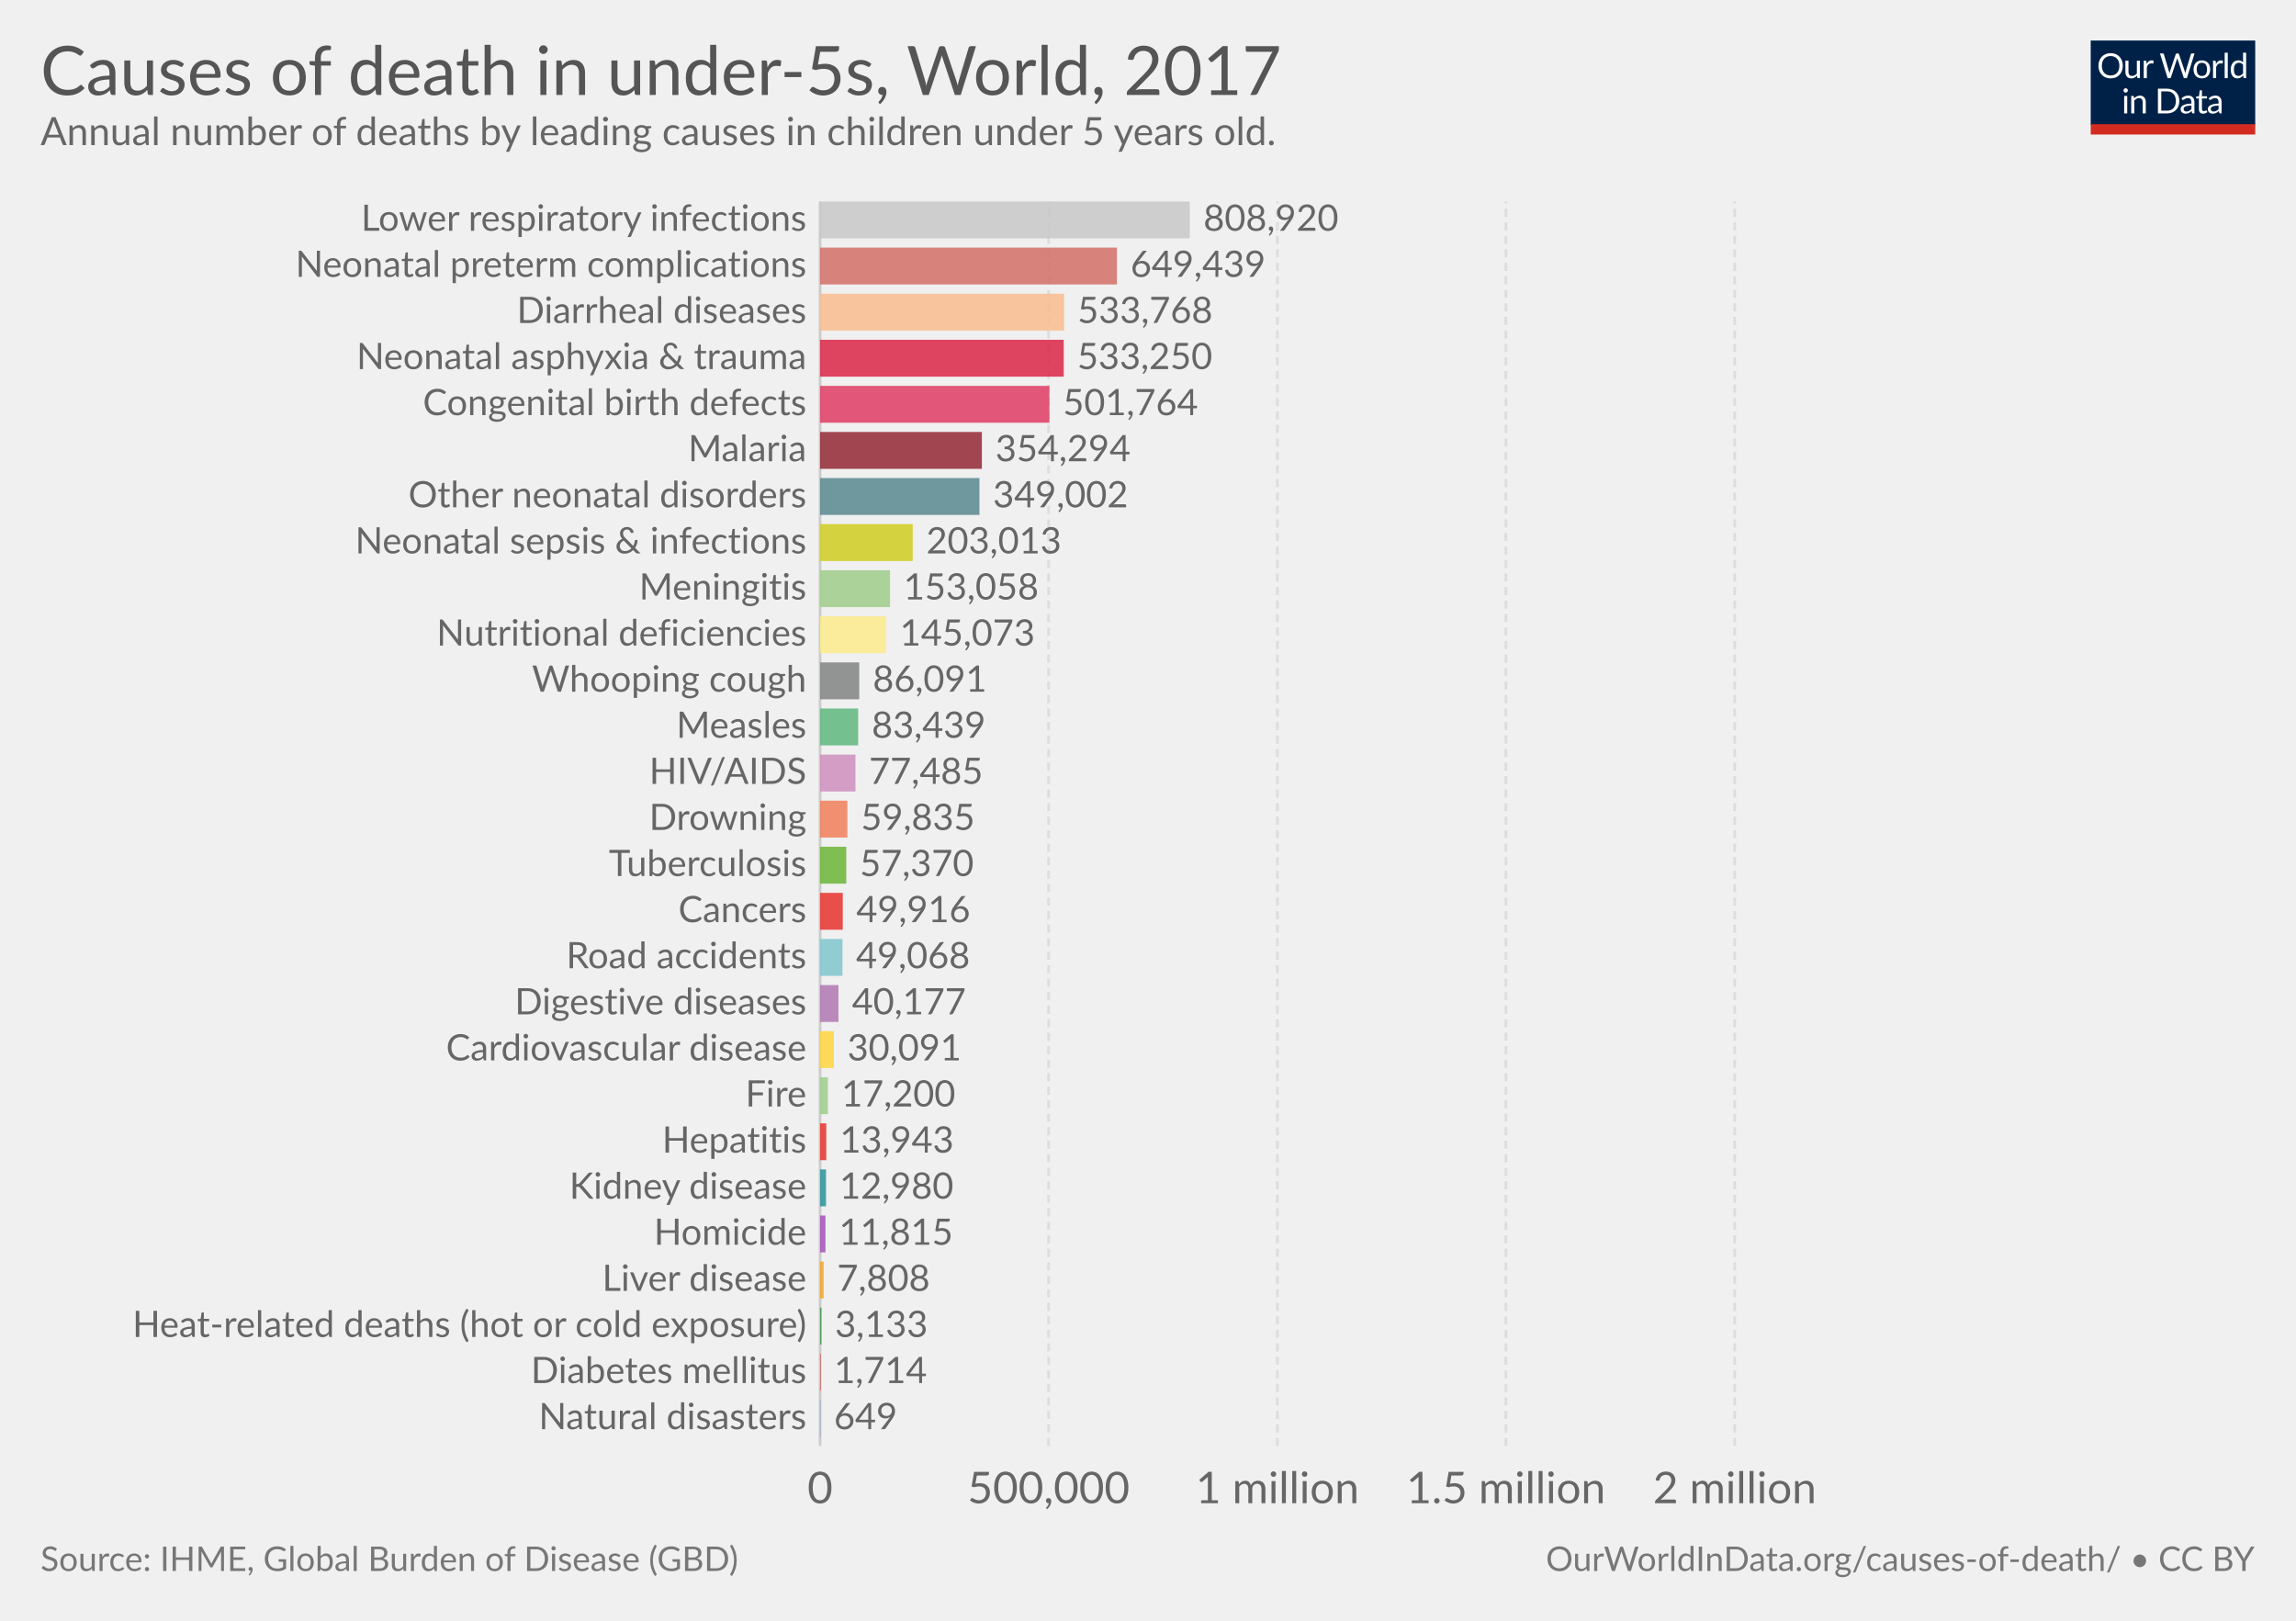
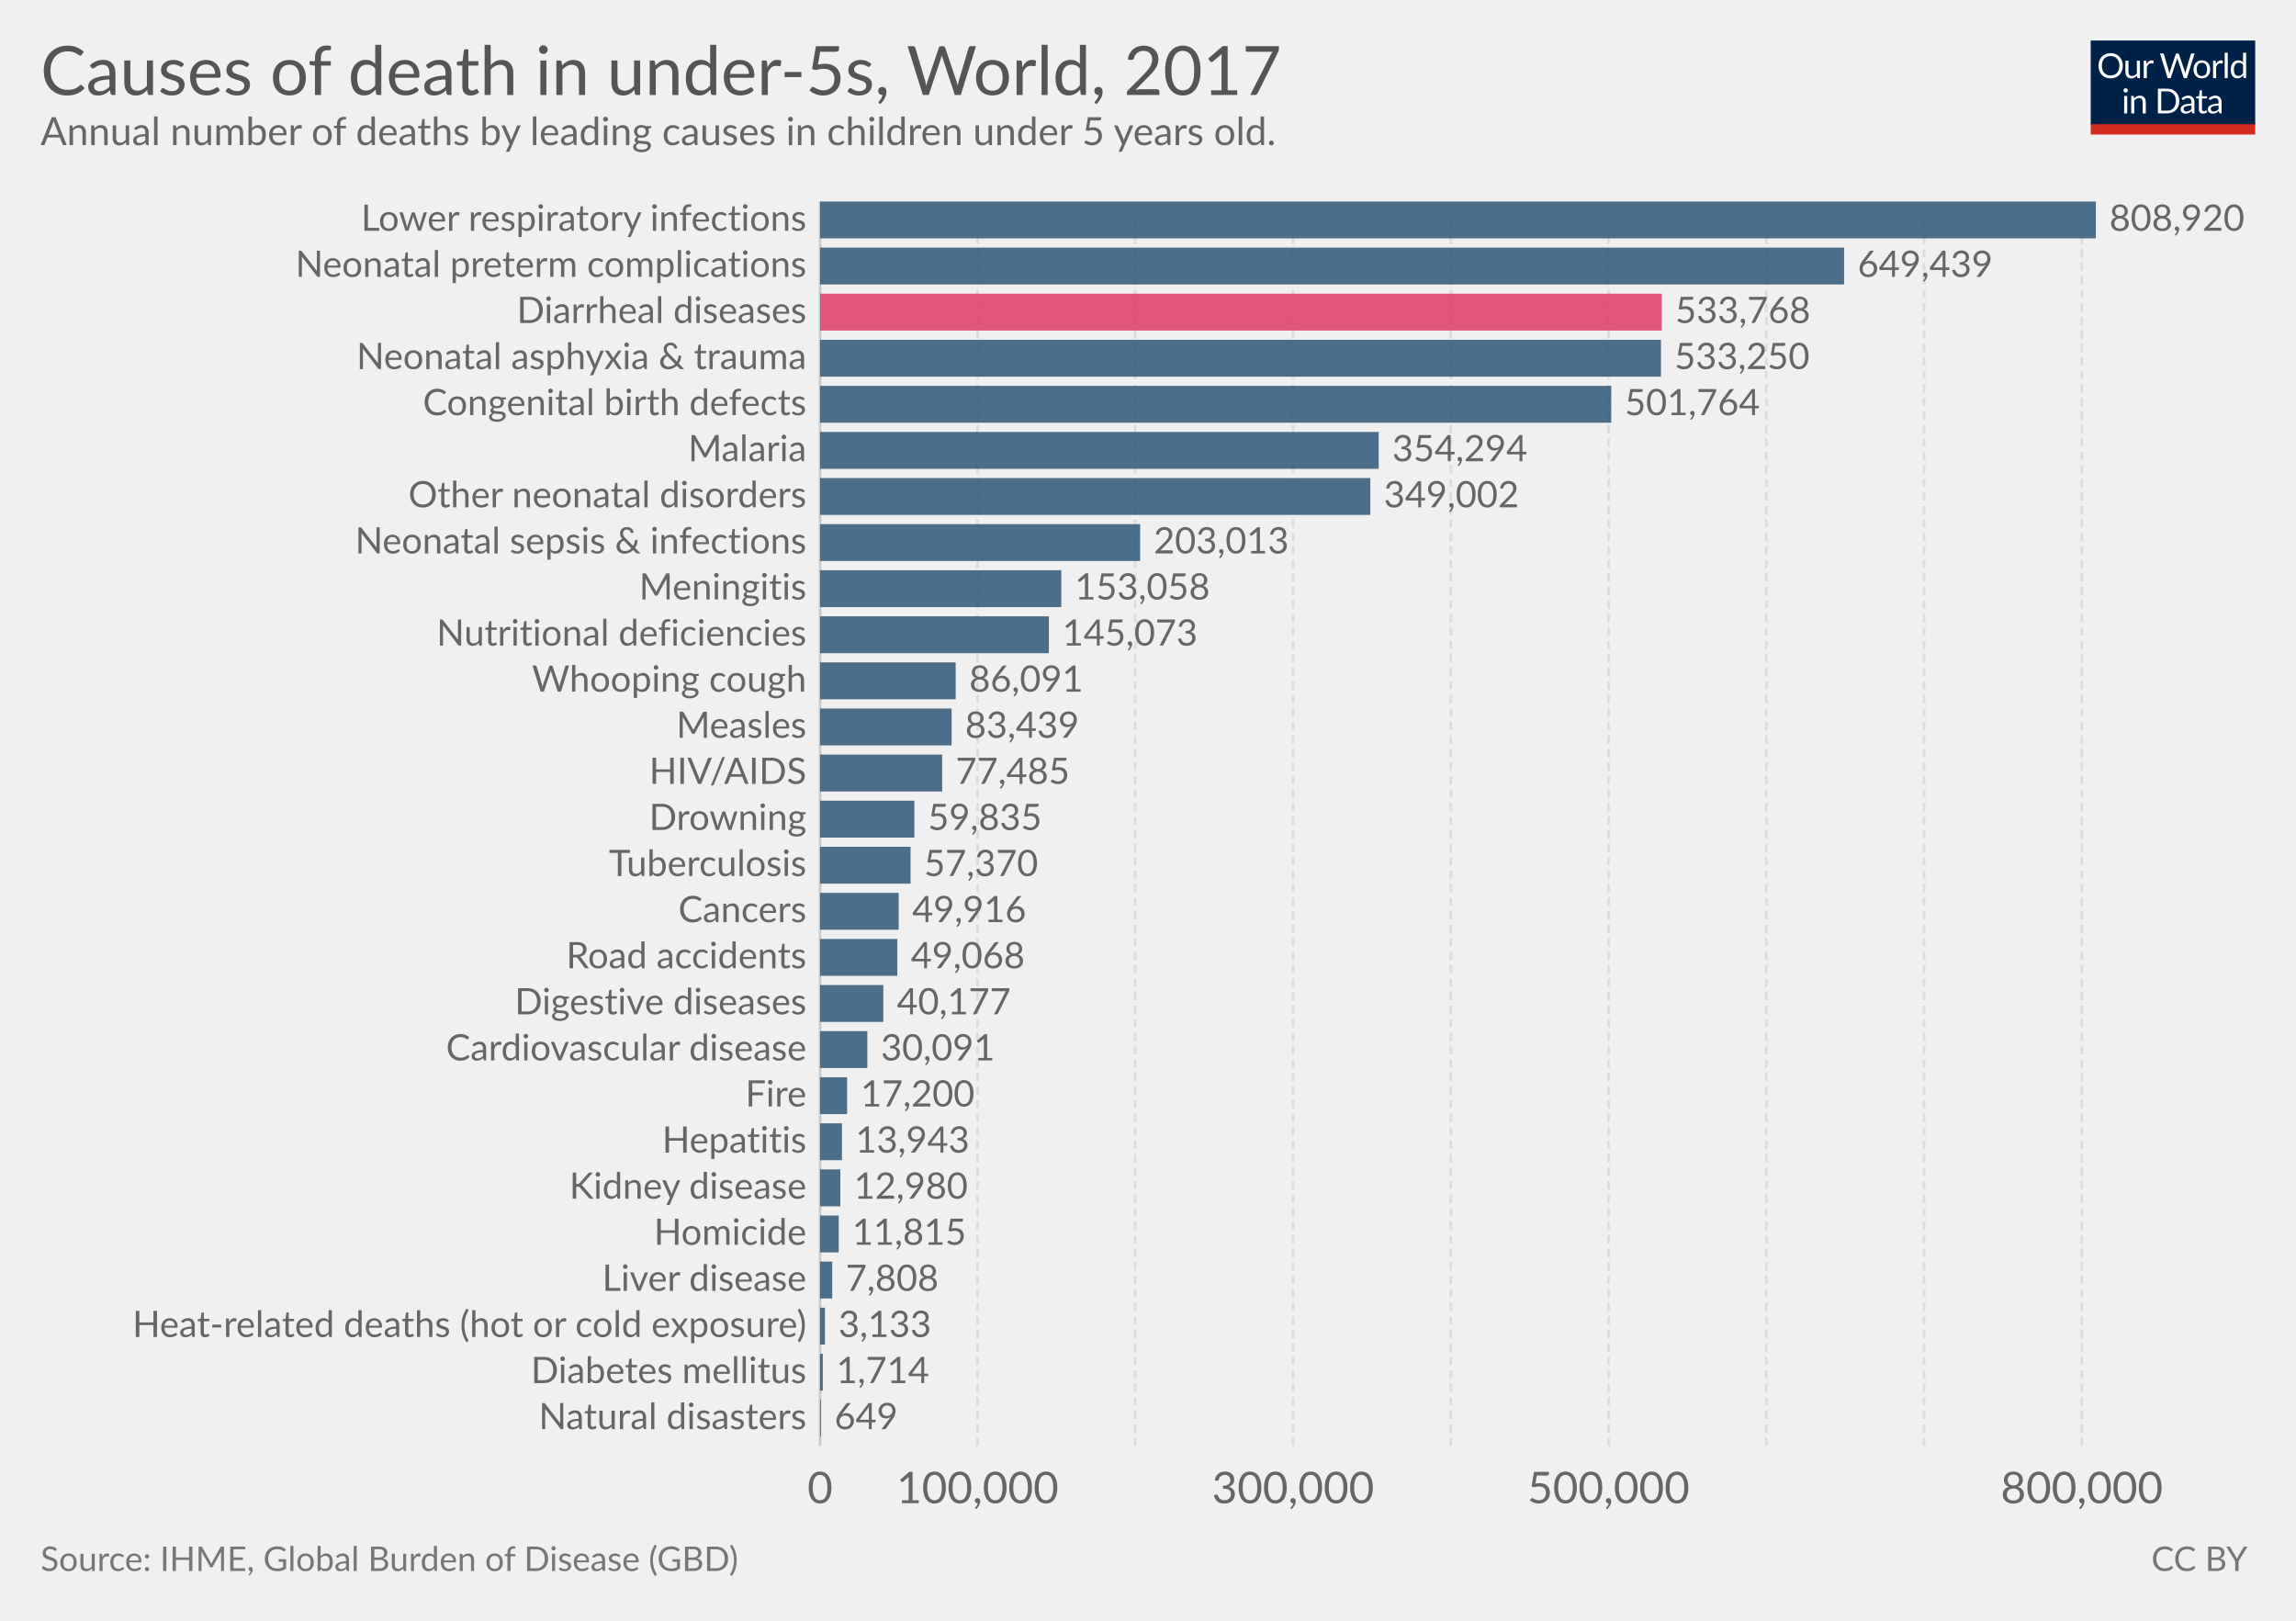
<svg xmlns="http://www.w3.org/2000/svg" version="1.1" style="font-family:Lato, 'Helvetica Neue', Helvetica, Arial, sans-serif;font-size:18px;background-color:white;text-rendering:optimizeLegibility;-webkit-font-smoothing:antialiased" width="850" height="600">
  <g class="HeaderView">
    <g transform="translate(774, 15) scale(0.29)">
      <svg width="210" height="120" viewBox="0 0 210 120" fill="none">
        <g clip-path="url(#clip0)">
          <path d="M0 0H210V107.89H0V0Z" fill="#002147" />
          <path d="M40.979 32.248C40.979 34.609 40.605 36.78 39.857 38.76C39.109 40.725 38.053 42.419 36.689 43.842C35.325 45.265 33.682 46.372 31.761 47.164C29.854 47.941 27.742 48.33 25.425 48.33C23.107 48.33 20.995 47.941 19.089 47.164C17.182 46.372 15.547 45.265 14.183 43.842C12.819 42.419 11.763 40.725 11.015 38.76C10.267 36.78 9.893 34.609 9.893 32.248C9.893 29.887 10.267 27.723 11.015 25.758C11.763 23.778 12.819 22.077 14.183 20.654C15.547 19.217 17.182 18.102 19.089 17.31C20.995 16.518 23.107 16.122 25.425 16.122C27.742 16.122 29.854 16.518 31.761 17.31C33.682 18.102 35.325 19.217 36.689 20.654C38.053 22.077 39.109 23.778 39.857 25.758C40.605 27.723 40.979 29.887 40.979 32.248ZM36.601 32.248C36.601 30.312 36.337 28.574 35.809 27.034C35.281 25.494 34.533 24.196 33.565 23.14C32.597 22.069 31.423 21.248 30.045 20.676C28.666 20.104 27.126 19.818 25.425 19.818C23.738 19.818 22.205 20.104 20.827 20.676C19.448 21.248 18.267 22.069 17.285 23.14C16.317 24.196 15.569 25.494 15.041 27.034C14.513 28.574 14.249 30.312 14.249 32.248C14.249 34.184 14.513 35.922 15.041 37.462C15.569 38.987 16.317 40.285 17.285 41.356C18.267 42.412 19.448 43.226 20.827 43.798C22.205 44.355 23.738 44.634 25.425 44.634C27.126 44.634 28.666 44.355 30.045 43.798C31.423 43.226 32.597 42.412 33.565 41.356C34.533 40.285 35.281 38.987 35.809 37.462C36.337 35.922 36.601 34.184 36.601 32.248ZM62.823 25.714V48H60.491C59.934 48 59.582 47.729 59.435 47.186L59.127 44.788C58.159 45.859 57.074 46.724 55.871 47.384C54.669 48.029 53.29 48.352 51.735 48.352C50.518 48.352 49.44 48.154 48.501 47.758C47.577 47.347 46.8 46.775 46.169 46.042C45.539 45.309 45.062 44.421 44.739 43.38C44.431 42.339 44.277 41.187 44.277 39.926V25.714H48.193V39.926C48.193 41.613 48.575 42.918 49.337 43.842C50.115 44.766 51.295 45.228 52.879 45.228C54.038 45.228 55.116 44.957 56.113 44.414C57.125 43.857 58.057 43.094 58.907 42.126V25.714H62.823ZM71.43 30.18C72.135 28.655 73 27.467 74.027 26.616C75.053 25.751 76.307 25.318 77.789 25.318C78.258 25.318 78.705 25.369 79.131 25.472C79.571 25.575 79.959 25.736 80.297 25.956L80.011 28.882C79.923 29.249 79.703 29.432 79.351 29.432C79.145 29.432 78.845 29.388 78.449 29.3C78.053 29.212 77.605 29.168 77.107 29.168C76.403 29.168 75.772 29.271 75.215 29.476C74.672 29.681 74.181 29.989 73.741 30.4C73.315 30.796 72.927 31.295 72.575 31.896C72.237 32.483 71.929 33.157 71.651 33.92V48H67.713V25.714H69.957C70.382 25.714 70.675 25.795 70.837 25.956C70.998 26.117 71.108 26.396 71.167 26.792L71.43 30.18ZM132.589 16.474L122.755 48H118.927L110.941 23.954C110.867 23.719 110.794 23.47 110.721 23.206C110.662 22.942 110.596 22.663 110.523 22.37C110.449 22.663 110.376 22.942 110.303 23.206C110.23 23.47 110.156 23.719 110.083 23.954L102.053 48H98.225L88.391 16.474H91.933C92.314 16.474 92.629 16.569 92.879 16.76C93.143 16.951 93.311 17.193 93.385 17.486L99.897 39.398C99.999 39.794 100.095 40.219 100.183 40.674C100.285 41.129 100.381 41.613 100.469 42.126C100.571 41.613 100.674 41.129 100.777 40.674C100.894 40.205 101.019 39.779 101.151 39.398L108.565 17.486C108.653 17.237 108.821 17.009 109.071 16.804C109.335 16.584 109.65 16.474 110.017 16.474H111.249C111.63 16.474 111.938 16.569 112.173 16.76C112.407 16.951 112.583 17.193 112.701 17.486L120.093 39.398C120.225 39.779 120.342 40.19 120.445 40.63C120.562 41.07 120.672 41.532 120.775 42.016C120.848 41.532 120.929 41.07 121.017 40.63C121.105 40.19 121.2 39.779 121.303 39.398L127.837 17.486C127.91 17.222 128.072 16.987 128.321 16.782C128.585 16.577 128.9 16.474 129.267 16.474H132.589ZM141.94 25.362C143.568 25.362 145.034 25.633 146.34 26.176C147.645 26.719 148.76 27.489 149.684 28.486C150.608 29.483 151.312 30.693 151.796 32.116C152.294 33.524 152.544 35.101 152.544 36.846C152.544 38.606 152.294 40.19 151.796 41.598C151.312 43.006 150.608 44.209 149.684 45.206C148.76 46.203 147.645 46.973 146.34 47.516C145.034 48.044 143.568 48.308 141.94 48.308C140.297 48.308 138.816 48.044 137.496 47.516C136.19 46.973 135.076 46.203 134.152 45.206C133.228 44.209 132.516 43.006 132.018 41.598C131.534 40.19 131.292 38.606 131.292 36.846C131.292 35.101 131.534 33.524 132.018 32.116C132.516 30.693 133.228 29.483 134.152 28.486C135.076 27.489 136.19 26.719 137.496 26.176C138.816 25.633 140.297 25.362 141.94 25.362ZM141.94 45.25C144.14 45.25 145.782 44.517 146.868 43.05C147.953 41.569 148.496 39.508 148.496 36.868C148.496 34.213 147.953 32.145 146.868 30.664C145.782 29.183 144.14 28.442 141.94 28.442C140.825 28.442 139.85 28.633 139.014 29.014C138.192 29.395 137.503 29.945 136.946 30.664C136.403 31.383 135.992 32.27 135.714 33.326C135.45 34.367 135.318 35.548 135.318 36.868C135.318 39.508 135.86 41.569 136.946 43.05C138.046 44.517 139.71 45.25 141.94 45.25ZM159.908 30.18C160.612 28.655 161.478 27.467 162.504 26.616C163.531 25.751 164.785 25.318 166.266 25.318C166.736 25.318 167.183 25.369 167.608 25.472C168.048 25.575 168.437 25.736 168.774 25.956L168.488 28.882C168.4 29.249 168.18 29.432 167.828 29.432C167.623 29.432 167.322 29.388 166.926 29.3C166.53 29.212 166.083 29.168 165.584 29.168C164.88 29.168 164.25 29.271 163.692 29.476C163.15 29.681 162.658 29.989 162.218 30.4C161.793 30.796 161.404 31.295 161.052 31.896C160.715 32.483 160.407 33.157 160.128 33.92V48H156.19V25.714H158.434C158.86 25.714 159.153 25.795 159.314 25.956C159.476 26.117 159.586 26.396 159.644 26.792L159.908 30.18ZM174.946 15.594V48H171.03V15.594H174.946ZM194.496 31.016C193.763 30.033 192.971 29.351 192.12 28.97C191.269 28.574 190.316 28.376 189.26 28.376C187.192 28.376 185.601 29.117 184.486 30.598C183.371 32.079 182.814 34.191 182.814 36.934C182.814 38.386 182.939 39.633 183.188 40.674C183.437 41.701 183.804 42.551 184.288 43.226C184.772 43.886 185.366 44.37 186.07 44.678C186.774 44.986 187.573 45.14 188.468 45.14C189.759 45.14 190.881 44.847 191.834 44.26C192.802 43.673 193.689 42.845 194.496 41.774V31.016ZM198.412 15.594V48H196.08C195.523 48 195.171 47.729 195.024 47.186L194.672 44.48C193.719 45.624 192.633 46.548 191.416 47.252C190.199 47.956 188.791 48.308 187.192 48.308C185.916 48.308 184.757 48.066 183.716 47.582C182.675 47.083 181.787 46.357 181.054 45.404C180.321 44.451 179.756 43.263 179.36 41.84C178.964 40.417 178.766 38.782 178.766 36.934C178.766 35.291 178.986 33.766 179.426 32.358C179.866 30.935 180.497 29.703 181.318 28.662C182.139 27.621 183.144 26.807 184.332 26.22C185.535 25.619 186.884 25.318 188.38 25.318C189.744 25.318 190.91 25.553 191.878 26.022C192.861 26.477 193.733 27.115 194.496 27.936V15.594H198.412ZM46.614 70.714V93H42.698V70.714H46.614ZM47.45 63.718C47.45 64.099 47.369 64.459 47.208 64.796C47.061 65.119 46.856 65.412 46.592 65.676C46.343 65.925 46.042 66.123 45.69 66.27C45.352 66.417 44.993 66.49 44.612 66.49C44.23 66.49 43.871 66.417 43.534 66.27C43.211 66.123 42.925 65.925 42.676 65.676C42.426 65.412 42.228 65.119 42.082 64.796C41.935 64.459 41.862 64.099 41.862 63.718C41.862 63.337 41.935 62.977 42.082 62.64C42.228 62.288 42.426 61.987 42.676 61.738C42.925 61.474 43.211 61.269 43.534 61.122C43.871 60.975 44.23 60.902 44.612 60.902C44.993 60.902 45.352 60.975 45.69 61.122C46.042 61.269 46.343 61.474 46.592 61.738C46.856 61.987 47.061 62.288 47.208 62.64C47.369 62.977 47.45 63.337 47.45 63.718ZM55.424 73.948C55.908 73.405 56.422 72.914 56.964 72.474C57.507 72.034 58.079 71.66 58.68 71.352C59.296 71.029 59.941 70.787 60.616 70.626C61.306 70.45 62.046 70.362 62.838 70.362C64.055 70.362 65.126 70.567 66.05 70.978C66.989 71.374 67.766 71.946 68.382 72.694C69.013 73.427 69.49 74.315 69.812 75.356C70.135 76.397 70.296 77.549 70.296 78.81V93H66.358V78.81C66.358 77.123 65.969 75.818 65.192 74.894C64.43 73.955 63.264 73.486 61.694 73.486C60.535 73.486 59.45 73.765 58.438 74.322C57.441 74.879 56.517 75.635 55.666 76.588V93H51.728V70.714H54.082C54.639 70.714 54.984 70.985 55.116 71.528L55.424 73.948ZM113.129 77.248C113.129 79.609 112.755 81.758 112.007 83.694C111.259 85.63 110.203 87.287 108.839 88.666C107.475 90.045 105.832 91.115 103.911 91.878C102.004 92.626 99.892 93 97.575 93H85.805V61.474H97.575C99.892 61.474 102.004 61.855 103.911 62.618C105.832 63.366 107.475 64.437 108.839 65.83C110.203 67.209 111.259 68.866 112.007 70.802C112.755 72.738 113.129 74.887 113.129 77.248ZM108.751 77.248C108.751 75.312 108.487 73.581 107.959 72.056C107.431 70.531 106.683 69.24 105.715 68.184C104.747 67.128 103.574 66.321 102.195 65.764C100.816 65.207 99.276 64.928 97.575 64.928H90.073V89.546H97.575C99.276 89.546 100.816 89.267 102.195 88.71C103.574 88.153 104.747 87.353 105.715 86.312C106.683 85.256 107.431 83.965 107.959 82.44C108.487 80.915 108.751 79.184 108.751 77.248ZM128.553 82.968C126.749 83.027 125.209 83.173 123.933 83.408C122.672 83.628 121.638 83.921 120.831 84.288C120.039 84.655 119.46 85.087 119.093 85.586C118.741 86.085 118.565 86.642 118.565 87.258C118.565 87.845 118.661 88.351 118.851 88.776C119.042 89.201 119.299 89.553 119.621 89.832C119.959 90.096 120.347 90.294 120.787 90.426C121.242 90.543 121.726 90.602 122.239 90.602C122.929 90.602 123.559 90.536 124.131 90.404C124.703 90.257 125.239 90.052 125.737 89.788C126.251 89.524 126.735 89.209 127.189 88.842C127.659 88.475 128.113 88.057 128.553 87.588V82.968ZM115.903 73.86C117.135 72.672 118.463 71.785 119.885 71.198C121.308 70.611 122.885 70.318 124.615 70.318C125.862 70.318 126.969 70.523 127.937 70.934C128.905 71.345 129.719 71.917 130.379 72.65C131.039 73.383 131.538 74.271 131.875 75.312C132.213 76.353 132.381 77.497 132.381 78.744V93H130.643C130.262 93 129.969 92.941 129.763 92.824C129.558 92.692 129.397 92.443 129.279 92.076L128.839 89.964C128.253 90.507 127.681 90.991 127.123 91.416C126.566 91.827 125.979 92.179 125.363 92.472C124.747 92.751 124.087 92.963 123.383 93.11C122.694 93.271 121.924 93.352 121.073 93.352C120.208 93.352 119.394 93.235 118.631 93C117.869 92.751 117.201 92.384 116.629 91.9C116.072 91.416 115.625 90.807 115.287 90.074C114.965 89.326 114.803 88.446 114.803 87.434C114.803 86.554 115.045 85.711 115.529 84.904C116.013 84.083 116.798 83.357 117.883 82.726C118.969 82.095 120.384 81.582 122.129 81.186C123.875 80.775 126.016 80.541 128.553 80.482V78.744C128.553 77.013 128.179 75.708 127.431 74.828C126.683 73.933 125.591 73.486 124.153 73.486C123.185 73.486 122.371 73.611 121.711 73.86C121.066 74.095 120.501 74.366 120.017 74.674C119.548 74.967 119.137 75.239 118.785 75.488C118.448 75.723 118.111 75.84 117.773 75.84C117.509 75.84 117.282 75.774 117.091 75.642C116.901 75.495 116.739 75.319 116.607 75.114L115.903 73.86ZM143.568 93.352C141.808 93.352 140.451 92.861 139.498 91.878C138.559 90.895 138.09 89.48 138.09 87.632V73.992H135.406C135.171 73.992 134.973 73.926 134.812 73.794C134.65 73.647 134.57 73.427 134.57 73.134V71.572L138.222 71.11L139.124 64.224C139.168 64.004 139.263 63.828 139.41 63.696C139.571 63.549 139.776 63.476 140.026 63.476H142.006V71.154H148.452V73.992H142.006V87.368C142.006 88.307 142.233 89.003 142.688 89.458C143.142 89.913 143.729 90.14 144.448 90.14C144.858 90.14 145.21 90.089 145.504 89.986C145.812 89.869 146.076 89.744 146.296 89.612C146.516 89.48 146.699 89.363 146.846 89.26C147.007 89.143 147.146 89.084 147.264 89.084C147.469 89.084 147.652 89.209 147.814 89.458L148.958 91.328C148.283 91.959 147.469 92.457 146.516 92.824C145.562 93.176 144.58 93.352 143.568 93.352ZM163.253 82.968C161.449 83.027 159.909 83.173 158.633 83.408C157.372 83.628 156.338 83.921 155.531 84.288C154.739 84.655 154.16 85.087 153.793 85.586C153.441 86.085 153.265 86.642 153.265 87.258C153.265 87.845 153.36 88.351 153.551 88.776C153.742 89.201 153.998 89.553 154.321 89.832C154.658 90.096 155.047 90.294 155.487 90.426C155.942 90.543 156.426 90.602 156.939 90.602C157.628 90.602 158.259 90.536 158.831 90.404C159.403 90.257 159.938 90.052 160.437 89.788C160.95 89.524 161.434 89.209 161.889 88.842C162.358 88.475 162.813 88.057 163.253 87.588V82.968ZM150.603 73.86C151.835 72.672 153.162 71.785 154.585 71.198C156.008 70.611 157.584 70.318 159.315 70.318C160.562 70.318 161.669 70.523 162.637 70.934C163.605 71.345 164.419 71.917 165.079 72.65C165.739 73.383 166.238 74.271 166.575 75.312C166.912 76.353 167.081 77.497 167.081 78.744V93H165.343C164.962 93 164.668 92.941 164.463 92.824C164.258 92.692 164.096 92.443 163.979 92.076L163.539 89.964C162.952 90.507 162.38 90.991 161.823 91.416C161.266 91.827 160.679 92.179 160.063 92.472C159.447 92.751 158.787 92.963 158.083 93.11C157.394 93.271 156.624 93.352 155.773 93.352C154.908 93.352 154.094 93.235 153.331 93C152.568 92.751 151.901 92.384 151.329 91.9C150.772 91.416 150.324 90.807 149.987 90.074C149.664 89.326 149.503 88.446 149.503 87.434C149.503 86.554 149.745 85.711 150.229 84.904C150.713 84.083 151.498 83.357 152.583 82.726C153.668 82.095 155.084 81.582 156.829 81.186C158.574 80.775 160.716 80.541 163.253 80.482V78.744C163.253 77.013 162.879 75.708 162.131 74.828C161.383 73.933 160.29 73.486 158.853 73.486C157.885 73.486 157.071 73.611 156.411 73.86C155.766 74.095 155.201 74.366 154.717 74.674C154.248 74.967 153.837 75.239 153.485 75.488C153.148 75.723 152.81 75.84 152.473 75.84C152.209 75.84 151.982 75.774 151.791 75.642C151.6 75.495 151.439 75.319 151.307 75.114L150.603 73.86Z" fill="white" />
          <rect y="106.789" width="210" height="13.211" fill="#D42B21" />
        </g>
        <defs>
          <clipPath id="clip0">
            <rect width="210" height="120" fill="white" />
          </clipPath>
        </defs>
      </svg>
    </g>
    <a href="https://ourworldindata.org/grapher/causes-of-death-in-under-5s" target="_blank">
      <text font-size="25.20" x="15.0" y="35.2" fill="#555">
        <tspan x="15" y="35.16">Causes of death in under-5s, World, 2017</tspan>
      </text>
    </a>
    <text font-size="14.40" x="15.0" y="53.7" fill="#666">
      <tspan x="15" y="53.72">Annual number of deaths by leading causes in children under 5 years old.</tspan>
    </text>
  </g>
  <g class="DiscreteBarChart">
    <rect x="15" y="74.6" width="810" height="481.9" opacity="0" fill="rgba(255,255,255,0)" />
    <g class="HorizontalAxis">
      <text x="303.6" y="556.5" fill="#666" text-anchor="middle" font-size="16.2">0</text>
-       <text x="388.2" y="556.5" fill="#666" text-anchor="middle" font-size="16.2">500,000</text>
-       <text x="472.9" y="556.5" fill="#666" text-anchor="middle" font-size="16.2">1 million</text>
-       <text x="557.5" y="556.5" fill="#666" text-anchor="middle" font-size="16.2">1.5 million</text>
-       <text x="642.2" y="556.5" fill="#666" text-anchor="middle" font-size="16.2">2 million</text>
+       <text x="361.9" y="556.5" fill="#666" text-anchor="middle" font-size="16.2">100,000</text>
+       <text x="478.7" y="556.5" fill="#666" text-anchor="middle" font-size="16.2">300,000</text>
+       <text x="595.5" y="556.5" fill="#666" text-anchor="middle" font-size="16.2">500,000</text>
+       <text x="770.7" y="556.5" fill="#666" text-anchor="middle" font-size="16.2">800,000</text>
    </g>
    <g class="AxisGridLines">
      <line x1="303.6" y1="535.30" x2="303.6" y2="74.60" stroke="#ccc" />
-       <line x1="388.2" y1="535.30" x2="388.2" y2="74.60" stroke="#ddd" stroke-dasharray="3,2" />
-       <line x1="472.9" y1="535.30" x2="472.9" y2="74.60" stroke="#ddd" stroke-dasharray="3,2" />
-       <line x1="557.5" y1="535.30" x2="557.5" y2="74.60" stroke="#ddd" stroke-dasharray="3,2" />
-       <line x1="642.2" y1="535.30" x2="642.2" y2="74.60" stroke="#ddd" stroke-dasharray="3,2" />
+       <line x1="361.9" y1="535.30" x2="361.9" y2="74.60" stroke="#ddd" stroke-dasharray="3,2" />
+       <line x1="420.3" y1="535.30" x2="420.3" y2="74.60" stroke="#ddd" stroke-dasharray="3,2" />
+       <line x1="478.7" y1="535.30" x2="478.7" y2="74.60" stroke="#ddd" stroke-dasharray="3,2" />
+       <line x1="537.1" y1="535.30" x2="537.1" y2="74.60" stroke="#ddd" stroke-dasharray="3,2" />
+       <line x1="595.5" y1="535.30" x2="595.5" y2="74.60" stroke="#ddd" stroke-dasharray="3,2" />
+       <line x1="653.9" y1="535.30" x2="653.9" y2="74.60" stroke="#ddd" stroke-dasharray="3,2" />
+       <line x1="712.3" y1="535.30" x2="712.3" y2="74.60" stroke="#ddd" stroke-dasharray="3,2" />
+       <line x1="770.7" y1="535.30" x2="770.7" y2="74.60" stroke="#ddd" stroke-dasharray="3,2" />
    </g>
    <g class="bar" transform="translate(0, 81.42519)" style="transition:transform 200ms ease">
      <text x="0" y="0" transform="translate(298.558, 0)" fill="#666" dominant-baseline="middle" text-anchor="end" font-size="13.5">Lower respiratory infections</text>
-       <rect x="0" y="0" transform="translate(303.6, -6.825185)" width="136.9" height="13.65" fill="#c8c8c8" opacity="0.85" style="transition:height 200ms ease" />
-       <text x="0" y="0" transform="translate(445.5, 0)" fill="#666" dominant-baseline="middle" text-anchor="start" font-size="13.5">808,920</text>
+       <rect x="0" y="0" transform="translate(303.6, -6.825185)" width="472.3" height="13.65" fill="#2E5778" opacity="0.85" style="transition:height 200ms ease" />
+       <text x="0" y="0" transform="translate(780.9, 0)" fill="#666" dominant-baseline="middle" text-anchor="start" font-size="13.5">808,920</text>
    </g>
    <g class="bar" transform="translate(0, 98.48815)" style="transition:transform 200ms ease">
      <text x="0" y="0" transform="translate(298.558, 0)" fill="#666" dominant-baseline="middle" text-anchor="end" font-size="13.5">Neonatal preterm complications</text>
-       <rect x="0" y="0" transform="translate(303.6, -6.825185)" width="109.9" height="13.65" fill="#d26e66" opacity="0.85" style="transition:height 200ms ease" />
-       <text x="0" y="0" transform="translate(418.5, 0)" fill="#666" dominant-baseline="middle" text-anchor="start" font-size="13.5">649,439</text>
+       <rect x="0" y="0" transform="translate(303.6, -6.825185)" width="379.1" height="13.65" fill="#2E5778" opacity="0.85" style="transition:height 200ms ease" />
+       <text x="0" y="0" transform="translate(687.7, 0)" fill="#666" dominant-baseline="middle" text-anchor="start" font-size="13.5">649,439</text>
    </g>
    <g class="bar" transform="translate(0, 115.5511)" style="transition:transform 200ms ease">
      <text x="0" y="0" transform="translate(298.558, 0)" fill="#666" dominant-baseline="middle" text-anchor="end" font-size="13.5">Diarrheal diseases</text>
-       <rect x="0" y="0" transform="translate(303.6, -6.825185)" width="90.3" height="13.65" fill="#f9bc8f" opacity="0.85" style="transition:height 200ms ease" />
-       <text x="0" y="0" transform="translate(398.9, 0)" fill="#666" dominant-baseline="middle" text-anchor="start" font-size="13.5">533,768</text>
+       <rect x="0" y="0" transform="translate(303.6, -6.825185)" width="311.6" height="13.65" fill="#df3c64" opacity="0.85" style="transition:height 200ms ease" />
+       <text x="0" y="0" transform="translate(620.2, 0)" fill="#666" dominant-baseline="middle" text-anchor="start" font-size="13.5">533,768</text>
    </g>
    <g class="bar" transform="translate(0, 132.6141)" style="transition:transform 200ms ease">
      <text x="0" y="0" transform="translate(298.558, 0)" fill="#666" dominant-baseline="middle" text-anchor="end" font-size="13.5">Neonatal asphyxia &amp; trauma</text>
-       <rect x="0" y="0" transform="translate(303.6, -6.825185)" width="90.2" height="13.65" fill="#db2445" opacity="0.85" style="transition:height 200ms ease" />
-       <text x="0" y="0" transform="translate(398.8, 0)" fill="#666" dominant-baseline="middle" text-anchor="start" font-size="13.5">533,250</text>
+       <rect x="0" y="0" transform="translate(303.6, -6.825185)" width="311.3" height="13.65" fill="#2E5778" opacity="0.85" style="transition:height 200ms ease" />
+       <text x="0" y="0" transform="translate(619.9, 0)" fill="#666" dominant-baseline="middle" text-anchor="start" font-size="13.5">533,250</text>
    </g>
    <g class="bar" transform="translate(0, 149.677)" style="transition:transform 200ms ease">
      <text x="0" y="0" transform="translate(298.558, 0)" fill="#666" dominant-baseline="middle" text-anchor="end" font-size="13.5">Congenital birth defects</text>
-       <rect x="0" y="0" transform="translate(303.6, -6.825185)" width="84.9" height="13.65" fill="#df3c64" opacity="0.85" style="transition:height 200ms ease" />
-       <text x="0" y="0" transform="translate(393.5, 0)" fill="#666" dominant-baseline="middle" text-anchor="start" font-size="13.5">501,764</text>
+       <rect x="0" y="0" transform="translate(303.6, -6.825185)" width="292.9" height="13.65" fill="#2E5778" opacity="0.85" style="transition:height 200ms ease" />
+       <text x="0" y="0" transform="translate(601.5, 0)" fill="#666" dominant-baseline="middle" text-anchor="start" font-size="13.5">501,764</text>
    </g>
    <g class="bar" transform="translate(0, 166.74)" style="transition:transform 200ms ease">
      <text x="0" y="0" transform="translate(298.558, 0)" fill="#666" dominant-baseline="middle" text-anchor="end" font-size="13.5">Malaria</text>
-       <rect x="0" y="0" transform="translate(303.6, -6.825185)" width="59.9" height="13.65" fill="#932834" opacity="0.85" style="transition:height 200ms ease" />
-       <text x="0" y="0" transform="translate(368.5, 0)" fill="#666" dominant-baseline="middle" text-anchor="start" font-size="13.5">354,294</text>
+       <rect x="0" y="0" transform="translate(303.6, -6.825185)" width="206.8" height="13.65" fill="#2E5778" opacity="0.85" style="transition:height 200ms ease" />
+       <text x="0" y="0" transform="translate(515.4, 0)" fill="#666" dominant-baseline="middle" text-anchor="start" font-size="13.5">354,294</text>
    </g>
    <g class="bar" transform="translate(0, 183.803)" style="transition:transform 200ms ease">
      <text x="0" y="0" transform="translate(298.558, 0)" fill="#666" dominant-baseline="middle" text-anchor="end" font-size="13.5">Other neonatal disorders</text>
-       <rect x="0" y="0" transform="translate(303.6, -6.825185)" width="59" height="13.65" fill="#58888f" opacity="0.85" style="transition:height 200ms ease" />
-       <text x="0" y="0" transform="translate(367.6, 0)" fill="#666" dominant-baseline="middle" text-anchor="start" font-size="13.5">349,002</text>
+       <rect x="0" y="0" transform="translate(303.6, -6.825185)" width="203.7" height="13.65" fill="#2E5778" opacity="0.85" style="transition:height 200ms ease" />
+       <text x="0" y="0" transform="translate(512.3, 0)" fill="#666" dominant-baseline="middle" text-anchor="start" font-size="13.5">349,002</text>
    </g>
    <g class="bar" transform="translate(0, 200.8659)" style="transition:transform 200ms ease">
      <text x="0" y="0" transform="translate(298.558, 0)" fill="#666" dominant-baseline="middle" text-anchor="end" font-size="13.5">Neonatal sepsis &amp; infections</text>
-       <rect x="0" y="0" transform="translate(303.6, -6.825185)" width="34.3" height="13.65" fill="#cfcd1e" opacity="0.85" style="transition:height 200ms ease" />
-       <text x="0" y="0" transform="translate(342.9, 0)" fill="#666" dominant-baseline="middle" text-anchor="start" font-size="13.5">203,013</text>
+       <rect x="0" y="0" transform="translate(303.6, -6.825185)" width="118.5" height="13.65" fill="#2E5778" opacity="0.85" style="transition:height 200ms ease" />
+       <text x="0" y="0" transform="translate(427.1, 0)" fill="#666" dominant-baseline="middle" text-anchor="start" font-size="13.5">203,013</text>
    </g>
    <g class="bar" transform="translate(0, 217.9289)" style="transition:transform 200ms ease">
      <text x="0" y="0" transform="translate(298.558, 0)" fill="#666" dominant-baseline="middle" text-anchor="end" font-size="13.5">Meningitis</text>
-       <rect x="0" y="0" transform="translate(303.6, -6.825185)" width="25.9" height="13.65" fill="#9ecc8a" opacity="0.85" style="transition:height 200ms ease" />
-       <text x="0" y="0" transform="translate(334.5, 0)" fill="#666" dominant-baseline="middle" text-anchor="start" font-size="13.5">153,058</text>
+       <rect x="0" y="0" transform="translate(303.6, -6.825185)" width="89.3" height="13.65" fill="#2E5778" opacity="0.85" style="transition:height 200ms ease" />
+       <text x="0" y="0" transform="translate(397.9, 0)" fill="#666" dominant-baseline="middle" text-anchor="start" font-size="13.5">153,058</text>
    </g>
    <g class="bar" transform="translate(0, 234.9919)" style="transition:transform 200ms ease">
      <text x="0" y="0" transform="translate(298.558, 0)" fill="#666" dominant-baseline="middle" text-anchor="end" font-size="13.5">Nutritional deficiencies</text>
-       <rect x="0" y="0" transform="translate(303.6, -6.825185)" width="24.5" height="13.65" fill="#fceb8c" opacity="0.85" style="transition:height 200ms ease" />
-       <text x="0" y="0" transform="translate(333.1, 0)" fill="#666" dominant-baseline="middle" text-anchor="start" font-size="13.5">145,073</text>
+       <rect x="0" y="0" transform="translate(303.6, -6.825185)" width="84.7" height="13.65" fill="#2E5778" opacity="0.85" style="transition:height 200ms ease" />
+       <text x="0" y="0" transform="translate(393.3, 0)" fill="#666" dominant-baseline="middle" text-anchor="start" font-size="13.5">145,073</text>
    </g>
    <g class="bar" transform="translate(0, 252.0548)" style="transition:transform 200ms ease">
      <text x="0" y="0" transform="translate(298.558, 0)" fill="#666" dominant-baseline="middle" text-anchor="end" font-size="13.5">Whooping cough</text>
-       <rect x="0" y="0" transform="translate(303.6, -6.825185)" width="14.5" height="13.65" fill="#818282" opacity="0.85" style="transition:height 200ms ease" />
-       <text x="0" y="0" transform="translate(323.1, 0)" fill="#666" dominant-baseline="middle" text-anchor="start" font-size="13.5">86,091</text>
+       <rect x="0" y="0" transform="translate(303.6, -6.825185)" width="50.2" height="13.65" fill="#2E5778" opacity="0.85" style="transition:height 200ms ease" />
+       <text x="0" y="0" transform="translate(358.8, 0)" fill="#666" dominant-baseline="middle" text-anchor="start" font-size="13.5">86,091</text>
    </g>
    <g class="bar" transform="translate(0, 269.1178)" style="transition:transform 200ms ease">
      <text x="0" y="0" transform="translate(298.558, 0)" fill="#666" dominant-baseline="middle" text-anchor="end" font-size="13.5">Measles</text>
-       <rect x="0" y="0" transform="translate(303.6, -6.825185)" width="14.1" height="13.65" fill="#5eb77e" opacity="0.85" style="transition:height 200ms ease" />
-       <text x="0" y="0" transform="translate(322.7, 0)" fill="#666" dominant-baseline="middle" text-anchor="start" font-size="13.5">83,439</text>
+       <rect x="0" y="0" transform="translate(303.6, -6.825185)" width="48.7" height="13.65" fill="#2E5778" opacity="0.85" style="transition:height 200ms ease" />
+       <text x="0" y="0" transform="translate(357.3, 0)" fill="#666" dominant-baseline="middle" text-anchor="start" font-size="13.5">83,439</text>
    </g>
    <g class="bar" transform="translate(0, 286.1807)" style="transition:transform 200ms ease">
      <text x="0" y="0" transform="translate(298.558, 0)" fill="#666" dominant-baseline="middle" text-anchor="end" font-size="13.5">HIV/AIDS</text>
-       <rect x="0" y="0" transform="translate(303.6, -6.825185)" width="13.1" height="13.65" fill="#ce8ebd" opacity="0.85" style="transition:height 200ms ease" />
-       <text x="0" y="0" transform="translate(321.7, 0)" fill="#666" dominant-baseline="middle" text-anchor="start" font-size="13.5">77,485</text>
+       <rect x="0" y="0" transform="translate(303.6, -6.825185)" width="45.2" height="13.65" fill="#2E5778" opacity="0.85" style="transition:height 200ms ease" />
+       <text x="0" y="0" transform="translate(353.8, 0)" fill="#666" dominant-baseline="middle" text-anchor="start" font-size="13.5">77,485</text>
    </g>
    <g class="bar" transform="translate(0, 303.2437)" style="transition:transform 200ms ease">
      <text x="0" y="0" transform="translate(298.558, 0)" fill="#666" dominant-baseline="middle" text-anchor="end" font-size="13.5">Drowning</text>
-       <rect x="0" y="0" transform="translate(303.6, -6.825185)" width="10.1" height="13.65" fill="#f07f59" opacity="0.85" style="transition:height 200ms ease" />
-       <text x="0" y="0" transform="translate(318.7, 0)" fill="#666" dominant-baseline="middle" text-anchor="start" font-size="13.5">59,835</text>
+       <rect x="0" y="0" transform="translate(303.6, -6.825185)" width="34.9" height="13.65" fill="#2E5778" opacity="0.85" style="transition:height 200ms ease" />
+       <text x="0" y="0" transform="translate(343.5, 0)" fill="#666" dominant-baseline="middle" text-anchor="start" font-size="13.5">59,835</text>
    </g>
    <g class="bar" transform="translate(0, 320.3067)" style="transition:transform 200ms ease">
      <text x="0" y="0" transform="translate(298.558, 0)" fill="#666" dominant-baseline="middle" text-anchor="end" font-size="13.5">Tuberculosis</text>
-       <rect x="0" y="0" transform="translate(303.6, -6.825185)" width="9.7" height="13.65" fill="#6bb537" opacity="0.85" style="transition:height 200ms ease" />
-       <text x="0" y="0" transform="translate(318.3, 0)" fill="#666" dominant-baseline="middle" text-anchor="start" font-size="13.5">57,370</text>
+       <rect x="0" y="0" transform="translate(303.6, -6.825185)" width="33.5" height="13.65" fill="#2E5778" opacity="0.85" style="transition:height 200ms ease" />
+       <text x="0" y="0" transform="translate(342.1, 0)" fill="#666" dominant-baseline="middle" text-anchor="start" font-size="13.5">57,370</text>
    </g>
    <g class="bar" transform="translate(0, 337.3696)" style="transition:transform 200ms ease">
      <text x="0" y="0" transform="translate(298.558, 0)" fill="#666" dominant-baseline="middle" text-anchor="end" font-size="13.5">Cancers</text>
-       <rect x="0" y="0" transform="translate(303.6, -6.825185)" width="8.4" height="13.65" fill="#e6332e" opacity="0.85" style="transition:height 200ms ease" />
-       <text x="0" y="0" transform="translate(317, 0)" fill="#666" dominant-baseline="middle" text-anchor="start" font-size="13.5">49,916</text>
+       <rect x="0" y="0" transform="translate(303.6, -6.825185)" width="29.1" height="13.65" fill="#2E5778" opacity="0.85" style="transition:height 200ms ease" />
+       <text x="0" y="0" transform="translate(337.7, 0)" fill="#666" dominant-baseline="middle" text-anchor="start" font-size="13.5">49,916</text>
    </g>
    <g class="bar" transform="translate(0, 354.4326)" style="transition:transform 200ms ease">
      <text x="0" y="0" transform="translate(298.558, 0)" fill="#666" dominant-baseline="middle" text-anchor="end" font-size="13.5">Road accidents</text>
-       <rect x="0" y="0" transform="translate(303.6, -6.825185)" width="8.3" height="13.65" fill="#7ec7ce" opacity="0.85" style="transition:height 200ms ease" />
-       <text x="0" y="0" transform="translate(316.9, 0)" fill="#666" dominant-baseline="middle" text-anchor="start" font-size="13.5">49,068</text>
+       <rect x="0" y="0" transform="translate(303.6, -6.825185)" width="28.6" height="13.65" fill="#2E5778" opacity="0.85" style="transition:height 200ms ease" />
+       <text x="0" y="0" transform="translate(337.2, 0)" fill="#666" dominant-baseline="middle" text-anchor="start" font-size="13.5">49,068</text>
    </g>
    <g class="bar" transform="translate(0, 371.4956)" style="transition:transform 200ms ease">
      <text x="0" y="0" transform="translate(298.558, 0)" fill="#666" dominant-baseline="middle" text-anchor="end" font-size="13.5">Digestive diseases</text>
-       <rect x="0" y="0" transform="translate(303.6, -6.825185)" width="6.8" height="13.65" fill="#b077b1" opacity="0.85" style="transition:height 200ms ease" />
-       <text x="0" y="0" transform="translate(315.4, 0)" fill="#666" dominant-baseline="middle" text-anchor="start" font-size="13.5">40,177</text>
+       <rect x="0" y="0" transform="translate(303.6, -6.825185)" width="23.4" height="13.65" fill="#2E5778" opacity="0.85" style="transition:height 200ms ease" />
+       <text x="0" y="0" transform="translate(332, 0)" fill="#666" dominant-baseline="middle" text-anchor="start" font-size="13.5">40,177</text>
    </g>
    <g class="bar" transform="translate(0, 388.5585)" style="transition:transform 200ms ease">
      <text x="0" y="0" transform="translate(298.558, 0)" fill="#666" dominant-baseline="middle" text-anchor="end" font-size="13.5">Cardiovascular disease</text>
-       <rect x="0" y="0" transform="translate(303.6, -6.825185)" width="5.1" height="13.65" fill="#ffd53e" opacity="0.85" style="transition:height 200ms ease" />
-       <text x="0" y="0" transform="translate(313.7, 0)" fill="#666" dominant-baseline="middle" text-anchor="start" font-size="13.5">30,091</text>
+       <rect x="0" y="0" transform="translate(303.6, -6.825185)" width="17.5" height="13.65" fill="#2E5778" opacity="0.85" style="transition:height 200ms ease" />
+       <text x="0" y="0" transform="translate(326.1, 0)" fill="#666" dominant-baseline="middle" text-anchor="start" font-size="13.5">30,091</text>
    </g>
    <g class="bar" transform="translate(0, 405.6215)" style="transition:transform 200ms ease">
      <text x="0" y="0" transform="translate(298.558, 0)" fill="#666" dominant-baseline="middle" text-anchor="end" font-size="13.5">Fire</text>
-       <rect x="0" y="0" transform="translate(303.6, -6.825185)" width="2.9" height="13.65" fill="#9ecc8a" opacity="0.85" style="transition:height 200ms ease" />
-       <text x="0" y="0" transform="translate(311.5, 0)" fill="#666" dominant-baseline="middle" text-anchor="start" font-size="13.5">17,200</text>
+       <rect x="0" y="0" transform="translate(303.6, -6.825185)" width="10" height="13.65" fill="#2E5778" opacity="0.85" style="transition:height 200ms ease" />
+       <text x="0" y="0" transform="translate(318.6, 0)" fill="#666" dominant-baseline="middle" text-anchor="start" font-size="13.5">17,200</text>
    </g>
    <g class="bar" transform="translate(0, 422.6844)" style="transition:transform 200ms ease">
      <text x="0" y="0" transform="translate(298.558, 0)" fill="#666" dominant-baseline="middle" text-anchor="end" font-size="13.5">Hepatitis</text>
-       <rect x="0" y="0" transform="translate(303.6, -6.825185)" width="2.3" height="13.65" fill="#e6332e" opacity="0.85" style="transition:height 200ms ease" />
-       <text x="0" y="0" transform="translate(310.9, 0)" fill="#666" dominant-baseline="middle" text-anchor="start" font-size="13.5">13,943</text>
+       <rect x="0" y="0" transform="translate(303.6, -6.825185)" width="8.1" height="13.65" fill="#2E5778" opacity="0.85" style="transition:height 200ms ease" />
+       <text x="0" y="0" transform="translate(316.7, 0)" fill="#666" dominant-baseline="middle" text-anchor="start" font-size="13.5">13,943</text>
    </g>
    <g class="bar" transform="translate(0, 439.7474)" style="transition:transform 200ms ease">
      <text x="0" y="0" transform="translate(298.558, 0)" fill="#666" dominant-baseline="middle" text-anchor="end" font-size="13.5">Kidney disease</text>
-       <rect x="0" y="0" transform="translate(303.6, -6.825185)" width="2.2" height="13.65" fill="#2a939b" opacity="0.85" style="transition:height 200ms ease" />
-       <text x="0" y="0" transform="translate(310.8, 0)" fill="#666" dominant-baseline="middle" text-anchor="start" font-size="13.5">12,980</text>
+       <rect x="0" y="0" transform="translate(303.6, -6.825185)" width="7.5" height="13.65" fill="#2E5778" opacity="0.85" style="transition:height 200ms ease" />
+       <text x="0" y="0" transform="translate(316.1, 0)" fill="#666" dominant-baseline="middle" text-anchor="start" font-size="13.5">12,980</text>
    </g>
    <g class="bar" transform="translate(0, 456.8104)" style="transition:transform 200ms ease">
      <text x="0" y="0" transform="translate(298.558, 0)" fill="#666" dominant-baseline="middle" text-anchor="end" font-size="13.5">Homicide</text>
-       <rect x="0" y="0" transform="translate(303.6, -6.825185)" width="2" height="13.65" fill="#a652ba" opacity="0.85" style="transition:height 200ms ease" />
-       <text x="0" y="0" transform="translate(310.6, 0)" fill="#666" dominant-baseline="middle" text-anchor="start" font-size="13.5">11,815</text>
+       <rect x="0" y="0" transform="translate(303.6, -6.825185)" width="6.9" height="13.65" fill="#2E5778" opacity="0.85" style="transition:height 200ms ease" />
+       <text x="0" y="0" transform="translate(315.5, 0)" fill="#666" dominant-baseline="middle" text-anchor="start" font-size="13.5">11,815</text>
    </g>
    <g class="bar" transform="translate(0, 473.8733)" style="transition:transform 200ms ease">
      <text x="0" y="0" transform="translate(298.558, 0)" fill="#666" dominant-baseline="middle" text-anchor="end" font-size="13.5">Liver disease</text>
-       <rect x="0" y="0" transform="translate(303.6, -6.825185)" width="1.3" height="13.65" fill="#f6a324" opacity="0.85" style="transition:height 200ms ease" />
-       <text x="0" y="0" transform="translate(309.9, 0)" fill="#666" dominant-baseline="middle" text-anchor="start" font-size="13.5">7,808</text>
+       <rect x="0" y="0" transform="translate(303.6, -6.825185)" width="4.5" height="13.65" fill="#2E5778" opacity="0.85" style="transition:height 200ms ease" />
+       <text x="0" y="0" transform="translate(313.1, 0)" fill="#666" dominant-baseline="middle" text-anchor="start" font-size="13.5">7,808</text>
    </g>
    <g class="bar" transform="translate(0, 490.9363)" style="transition:transform 200ms ease">
      <text x="0" y="0" transform="translate(298.558, 0)" fill="#666" dominant-baseline="middle" text-anchor="end" font-size="13.5">Heat-related deaths (hot or cold exposure)</text>
-       <rect x="0" y="0" transform="translate(303.6, -6.825185)" width="0.5" height="13.65" fill="#34983f" opacity="0.85" style="transition:height 200ms ease" />
-       <text x="0" y="0" transform="translate(309.1, 0)" fill="#666" dominant-baseline="middle" text-anchor="start" font-size="13.5">3,133</text>
+       <rect x="0" y="0" transform="translate(303.6, -6.825185)" width="1.8" height="13.65" fill="#2E5778" opacity="0.85" style="transition:height 200ms ease" />
+       <text x="0" y="0" transform="translate(310.4, 0)" fill="#666" dominant-baseline="middle" text-anchor="start" font-size="13.5">3,133</text>
    </g>
    <g class="bar" transform="translate(0, 507.9993)" style="transition:transform 200ms ease">
      <text x="0" y="0" transform="translate(298.558, 0)" fill="#666" dominant-baseline="middle" text-anchor="end" font-size="13.5">Diabetes mellitus</text>
-       <rect x="0" y="0" transform="translate(303.6, -6.825185)" width="0.2" height="13.65" fill="#ca2628" opacity="0.85" style="transition:height 200ms ease" />
-       <text x="0" y="0" transform="translate(308.8, 0)" fill="#666" dominant-baseline="middle" text-anchor="start" font-size="13.5">1,714</text>
+       <rect x="0" y="0" transform="translate(303.6, -6.825185)" width="1" height="13.65" fill="#2E5778" opacity="0.85" style="transition:height 200ms ease" />
+       <text x="0" y="0" transform="translate(309.6, 0)" fill="#666" dominant-baseline="middle" text-anchor="start" font-size="13.5">1,714</text>
    </g>
    <g class="bar" transform="translate(0, 525.0622)" style="transition:transform 200ms ease">
      <text x="0" y="0" transform="translate(298.558, 0)" fill="#666" dominant-baseline="middle" text-anchor="end" font-size="13.5">Natural disasters</text>
-       <rect x="0" y="0" transform="translate(303.6, -6.825185)" width="0.1" height="13.65" fill="#3360a9" opacity="0.85" style="transition:height 200ms ease" />
-       <text x="0" y="0" transform="translate(308.7, 0)" fill="#666" dominant-baseline="middle" text-anchor="start" font-size="13.5">649</text>
+       <rect x="0" y="0" transform="translate(303.6, -6.825185)" width="0.3" height="13.65" fill="#2E5778" opacity="0.85" style="transition:height 200ms ease" />
+       <text x="0" y="0" transform="translate(308.9, 0)" fill="#666" dominant-baseline="middle" text-anchor="start" font-size="13.5">649</text>
    </g>
  </g>
  <g class="SourcesFooter" style="fill:#777">
    <g class="clickable" style="fill:#777">
      <text font-size="12.60" x="15.0" y="581.6">
        <tspan x="15" y="581.58">Source: IHME, Global Burden of Disease (GBD)</tspan>
      </text>
    </g>
-     <text font-size="12.60" x="572.3" y="581.6">
-       <tspan x="572.29" y="581.58">
-         <a target="_blank" style="fill: #777;" href="https://ourworldindata.org/causes-of-death/">OurWorldInData.org/causes-of-death/</a> • <a style="fill: #777;" class="cclogo" href="http://creativecommons.org/licenses/by/4.0/deed.en_US" target="_blank">CC BY</a>
+     <text font-size="12.60" x="796.4" y="581.6">
+       <tspan x="796.444" y="581.58">
+         <a style="fill: #777;" class="cclogo" href="http://creativecommons.org/licenses/by/4.0/deed.en_US" target="_blank">CC BY</a>
      </tspan>
    </text>
  </g>
</svg>
